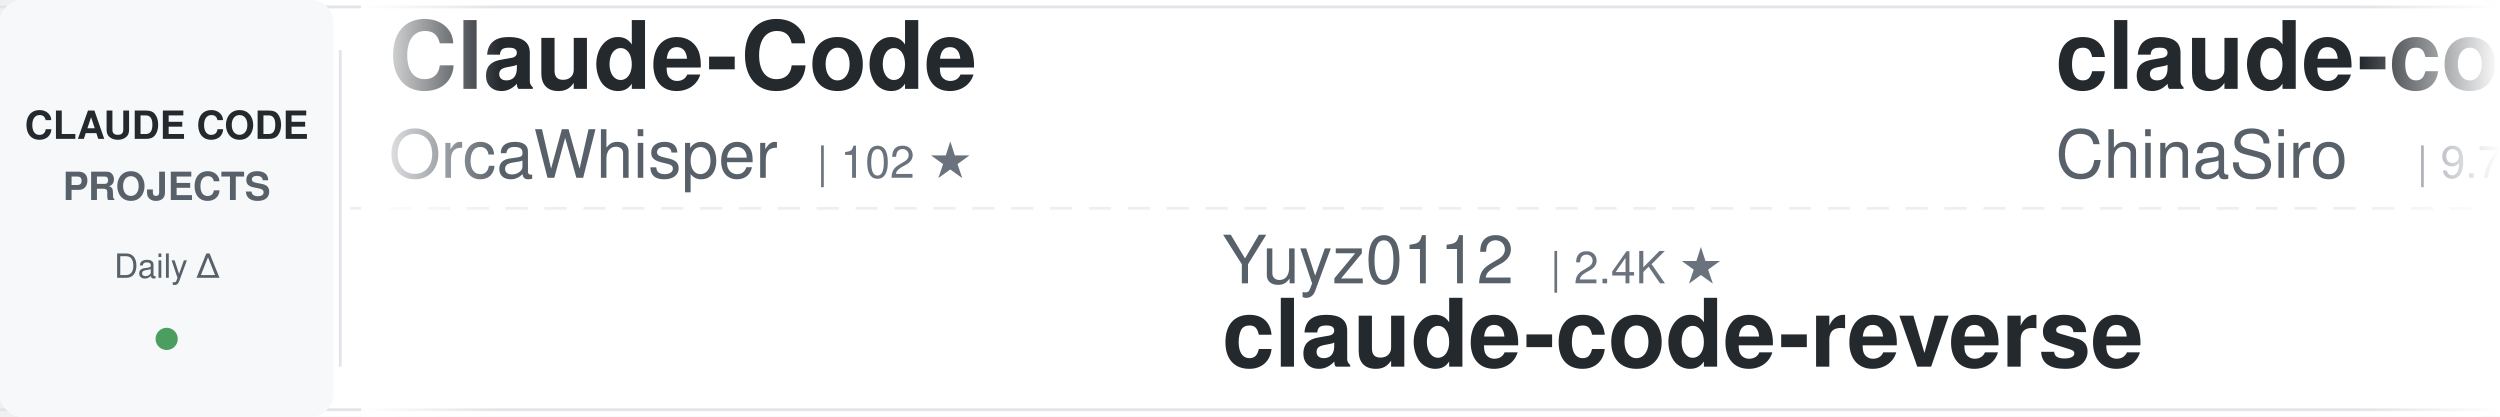
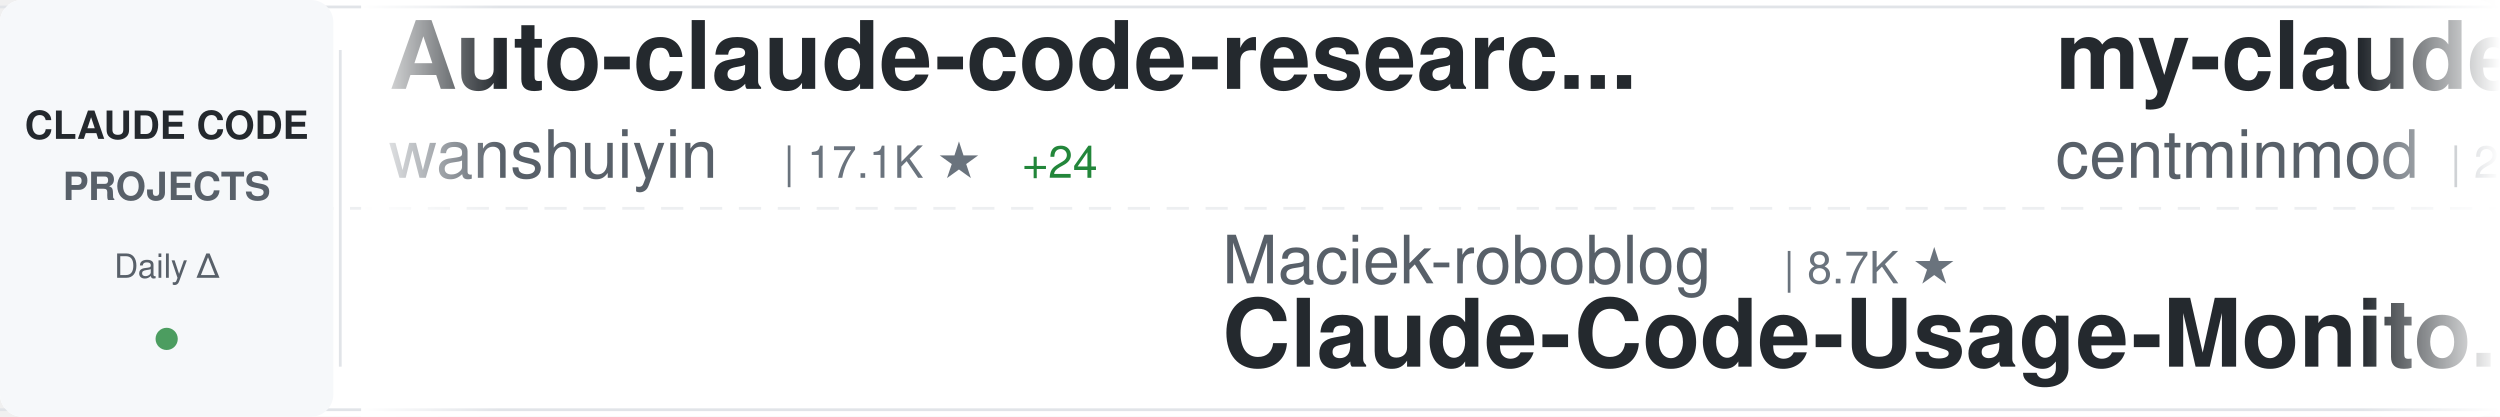
<svg xmlns="http://www.w3.org/2000/svg" width="900" height="150">
  <defs>
    <linearGradient id="awesomeLeftFade" x1="0%" y1="0%" x2="100%" y2="0%">
      <stop offset="0%" style="stop-color:#ffffff;stop-opacity:1" />
      <stop offset="100%" style="stop-color:#ffffff;stop-opacity:0" />
    </linearGradient>
    <linearGradient id="awesomeRightFade" x1="0%" y1="0%" x2="100%" y2="0%">
      <stop offset="0%" style="stop-color:#ffffff;stop-opacity:0" />
      <stop offset="100%" style="stop-color:#ffffff;stop-opacity:1" />
    </linearGradient>
  </defs>
  <rect width="900" height="150" fill="#ffffff" rx="8" />
  <rect x="0" y="2" width="900" height="1" fill="#e1e4e8" />
  <rect x="0" y="147" width="900" height="1" fill="#e1e4e8" />
  <line x1="0" y1="75" x2="900" y2="75" stroke="#e1e4e8" stroke-width="1" stroke-dasharray="8 6" opacity="0.6" />
  <rect x="0" y="0" width="120" height="150" fill="#f6f8fa" rx="8" />
  <text x="60" y="50" font-family="-apple-system, BlinkMacSystemFont, 'Segoe UI', Helvetica, Arial, sans-serif" font-size="14" font-weight="600" fill="#24292e" text-anchor="middle">CLAUDE CODE</text>
  <text x="60" y="72" font-family="-apple-system, BlinkMacSystemFont, 'Segoe UI', Helvetica, Arial, sans-serif" font-size="14" font-weight="600" fill="#586069" text-anchor="middle">PROJECTS</text>
  <text x="60" y="100" font-family="-apple-system, BlinkMacSystemFont, 'Segoe UI', Helvetica, Arial, sans-serif" font-size="12" font-weight="500" fill="#586069" text-anchor="middle">Daily Δ</text>
  <circle cx="60" cy="122" r="4" fill="#22863a" opacity="0.8" />
  <rect x="122" y="18" width="1" height="114" fill="#e1e4e8" />
  <clipPath id="awesomeTickerClip">
    <rect x="130" y="0" width="770" height="150" />
  </clipPath>
  <g clip-path="url(#awesomeTickerClip)">
    <g id="awesomeTickerItems">
      <animateTransform attributeName="transform" attributeType="XML" type="translate" from="0 0" to="-3000 0" dur="54s" repeatCount="indefinite" />
      <g transform="translate(0, 0)">
-         <text x="140" y="32" font-family="-apple-system, BlinkMacSystemFont, 'Segoe UI', Helvetica, Arial, sans-serif" font-size="34" font-weight="600" fill="#24292e">Claude-Code</text>
-         <text x="140" y="64" font-family="-apple-system, BlinkMacSystemFont, 'Segoe UI', Helvetica, Arial, sans-serif" font-size="24" font-weight="400" fill="#586069">OrcaWhisper</text>
-         <text x="294" y="64" font-family="-apple-system, BlinkMacSystemFont, 'Segoe UI', Helvetica, Arial, sans-serif" font-size="16" font-weight="500" fill="#6a737d">| 102 ★</text>
+         <text x="140" y="32" font-family="-apple-system, BlinkMacSystemFont, 'Segoe UI', Helvetica, Arial, sans-serif" font-size="34" font-weight="600" fill="#24292e">Auto-claude-code-researc...</text>
+         <text x="140" y="64" font-family="-apple-system, BlinkMacSystemFont, 'Segoe UI', Helvetica, Arial, sans-serif" font-size="24" font-weight="400" fill="#586069">wanshuiyin</text>
+         <text x="282" y="64" font-family="-apple-system, BlinkMacSystemFont, 'Segoe UI', Helvetica, Arial, sans-serif" font-size="16" font-weight="500" fill="#6a737d">| 17.1K ★</text>
+         <text x="368" y="64" font-family="-apple-system, BlinkMacSystemFont, 'Segoe UI', Helvetica, Arial, sans-serif" font-size="16" font-weight="500" fill="#22863a"> +24</text>
      </g>
      <g transform="translate(300, 0)">
-         <text x="140" y="102" font-family="-apple-system, BlinkMacSystemFont, 'Segoe UI', Helvetica, Arial, sans-serif" font-size="24" font-weight="400" fill="#586069">Yuyz0112</text>
-         <text x="258" y="102" font-family="-apple-system, BlinkMacSystemFont, 'Segoe UI', Helvetica, Arial, sans-serif" font-size="16" font-weight="500" fill="#6a737d">| 2.4K ★</text>
-         <text x="140" y="132" font-family="-apple-system, BlinkMacSystemFont, 'Segoe UI', Helvetica, Arial, sans-serif" font-size="34" font-weight="600" fill="#24292e">claude-code-reverse</text>
+         <text x="140" y="102" font-family="-apple-system, BlinkMacSystemFont, 'Segoe UI', Helvetica, Arial, sans-serif" font-size="24" font-weight="400" fill="#586069">Maciek-roboblog</text>
+         <text x="342" y="102" font-family="-apple-system, BlinkMacSystemFont, 'Segoe UI', Helvetica, Arial, sans-serif" font-size="16" font-weight="500" fill="#6a737d">| 8.7K ★</text>
+         <text x="140" y="132" font-family="-apple-system, BlinkMacSystemFont, 'Segoe UI', Helvetica, Arial, sans-serif" font-size="34" font-weight="600" fill="#24292e">Claude-Code-Usage-Monito...</text>
      </g>
      <g transform="translate(600, 0)">
-         <text x="140" y="32" font-family="-apple-system, BlinkMacSystemFont, 'Segoe UI', Helvetica, Arial, sans-serif" font-size="34" font-weight="600" fill="#24292e">claude-code-sourcemap</text>
-         <text x="140" y="64" font-family="-apple-system, BlinkMacSystemFont, 'Segoe UI', Helvetica, Arial, sans-serif" font-size="24" font-weight="400" fill="#586069">ChinaSiro</text>
-         <text x="270" y="64" font-family="-apple-system, BlinkMacSystemFont, 'Segoe UI', Helvetica, Arial, sans-serif" font-size="16" font-weight="500" fill="#6a737d">| 9.7K ★</text>
+         <text x="140" y="32" font-family="-apple-system, BlinkMacSystemFont, 'Segoe UI', Helvetica, Arial, sans-serif" font-size="34" font-weight="600" fill="#24292e">my-claude-code-setup</text>
+         <text x="140" y="64" font-family="-apple-system, BlinkMacSystemFont, 'Segoe UI', Helvetica, Arial, sans-serif" font-size="24" font-weight="400" fill="#586069">centminmod</text>
+         <text x="282" y="64" font-family="-apple-system, BlinkMacSystemFont, 'Segoe UI', Helvetica, Arial, sans-serif" font-size="16" font-weight="500" fill="#6a737d">| 2.7K ★</text>
      </g>
      <g transform="translate(900, 0)">
-         <text x="140" y="102" font-family="-apple-system, BlinkMacSystemFont, 'Segoe UI', Helvetica, Arial, sans-serif" font-size="24" font-weight="400" fill="#586069">pedrohcgs</text>
-         <text x="270" y="102" font-family="-apple-system, BlinkMacSystemFont, 'Segoe UI', Helvetica, Arial, sans-serif" font-size="16" font-weight="500" fill="#6a737d">| 1.6K ★</text>
-         <text x="347" y="102" font-family="-apple-system, BlinkMacSystemFont, 'Segoe UI', Helvetica, Arial, sans-serif" font-size="16" font-weight="500" fill="#22863a"> +1</text>
-         <text x="140" y="132" font-family="-apple-system, BlinkMacSystemFont, 'Segoe UI', Helvetica, Arial, sans-serif" font-size="34" font-weight="600" fill="#24292e">claude-code-my-workflow</text>
+         <text x="140" y="102" font-family="-apple-system, BlinkMacSystemFont, 'Segoe UI', Helvetica, Arial, sans-serif" font-size="24" font-weight="400" fill="#586069">shareAI-lab</text>
+         <text x="294" y="102" font-family="-apple-system, BlinkMacSystemFont, 'Segoe UI', Helvetica, Arial, sans-serif" font-size="16" font-weight="500" fill="#6a737d">| 78.2K ★</text>
+         <text x="380" y="102" font-family="-apple-system, BlinkMacSystemFont, 'Segoe UI', Helvetica, Arial, sans-serif" font-size="16" font-weight="500" fill="#22863a"> +44</text>
+         <text x="140" y="132" font-family="-apple-system, BlinkMacSystemFont, 'Segoe UI', Helvetica, Arial, sans-serif" font-size="34" font-weight="600" fill="#24292e">learn-claude-code</text>
      </g>
      <g transform="translate(1200, 0)">
-         <text x="140" y="32" font-family="-apple-system, BlinkMacSystemFont, 'Segoe UI', Helvetica, Arial, sans-serif" font-size="34" font-weight="600" fill="#24292e">Claude-Code</text>
-         <text x="140" y="64" font-family="-apple-system, BlinkMacSystemFont, 'Segoe UI', Helvetica, Arial, sans-serif" font-size="24" font-weight="400" fill="#586069">pengchengneo</text>
-         <text x="306" y="64" font-family="-apple-system, BlinkMacSystemFont, 'Segoe UI', Helvetica, Arial, sans-serif" font-size="16" font-weight="500" fill="#6a737d">| 1.8K ★</text>
+         <text x="140" y="32" font-family="-apple-system, BlinkMacSystemFont, 'Segoe UI', Helvetica, Arial, sans-serif" font-size="34" font-weight="600" fill="#24292e">collection-claude-code-s...</text>
+         <text x="140" y="64" font-family="-apple-system, BlinkMacSystemFont, 'Segoe UI', Helvetica, Arial, sans-serif" font-size="24" font-weight="400" fill="#586069">chauncygu</text>
+         <text x="270" y="64" font-family="-apple-system, BlinkMacSystemFont, 'Segoe UI', Helvetica, Arial, sans-serif" font-size="16" font-weight="500" fill="#6a737d">| 2.8K ★</text>
      </g>
      <g transform="translate(1500, 0)">
-         <text x="140" y="102" font-family="-apple-system, BlinkMacSystemFont, 'Segoe UI', Helvetica, Arial, sans-serif" font-size="24" font-weight="400" fill="#586069">WorldFlowAI</text>
-         <text x="294" y="102" font-family="-apple-system, BlinkMacSystemFont, 'Segoe UI', Helvetica, Arial, sans-serif" font-size="16" font-weight="500" fill="#6a737d">| 4.3K ★</text>
-         <text x="371" y="102" font-family="-apple-system, BlinkMacSystemFont, 'Segoe UI', Helvetica, Arial, sans-serif" font-size="16" font-weight="500" fill="#22863a"> +14</text>
-         <text x="140" y="132" font-family="-apple-system, BlinkMacSystemFont, 'Segoe UI', Helvetica, Arial, sans-serif" font-size="34" font-weight="600" fill="#24292e">everything-claude-code</text>
+         <text x="140" y="102" font-family="-apple-system, BlinkMacSystemFont, 'Segoe UI', Helvetica, Arial, sans-serif" font-size="24" font-weight="400" fill="#586069">nicedreamzapp</text>
+         <text x="318" y="102" font-family="-apple-system, BlinkMacSystemFont, 'Segoe UI', Helvetica, Arial, sans-serif" font-size="16" font-weight="500" fill="#6a737d">| 3.3K ★</text>
+         <text x="395" y="102" font-family="-apple-system, BlinkMacSystemFont, 'Segoe UI', Helvetica, Arial, sans-serif" font-size="16" font-weight="500" fill="#22863a"> +2</text>
+         <text x="140" y="132" font-family="-apple-system, BlinkMacSystemFont, 'Segoe UI', Helvetica, Arial, sans-serif" font-size="34" font-weight="600" fill="#24292e">claude-code-local</text>
      </g>
      <g transform="translate(1800, 0)">
-         <text x="140" y="32" font-family="-apple-system, BlinkMacSystemFont, 'Segoe UI', Helvetica, Arial, sans-serif" font-size="34" font-weight="600" fill="#24292e">claude-code-skills</text>
-         <text x="140" y="64" font-family="-apple-system, BlinkMacSystemFont, 'Segoe UI', Helvetica, Arial, sans-serif" font-size="24" font-weight="400" fill="#586069">daymade</text>
-         <text x="246" y="64" font-family="-apple-system, BlinkMacSystemFont, 'Segoe UI', Helvetica, Arial, sans-serif" font-size="16" font-weight="500" fill="#6a737d">| 1.4K ★</text>
+         <text x="140" y="32" font-family="-apple-system, BlinkMacSystemFont, 'Segoe UI', Helvetica, Arial, sans-serif" font-size="34" font-weight="600" fill="#24292e">everything-claude-code-z...</text>
+         <text x="140" y="64" font-family="-apple-system, BlinkMacSystemFont, 'Segoe UI', Helvetica, Arial, sans-serif" font-size="24" font-weight="400" fill="#586069">xu-xiang</text>
+         <text x="258" y="64" font-family="-apple-system, BlinkMacSystemFont, 'Segoe UI', Helvetica, Arial, sans-serif" font-size="16" font-weight="500" fill="#6a737d">| 2.0K ★</text>
      </g>
      <g transform="translate(2100, 0)">
-         <text x="140" y="102" font-family="-apple-system, BlinkMacSystemFont, 'Segoe UI', Helvetica, Arial, sans-serif" font-size="24" font-weight="400" fill="#586069">luyao618</text>
-         <text x="258" y="102" font-family="-apple-system, BlinkMacSystemFont, 'Segoe UI', Helvetica, Arial, sans-serif" font-size="16" font-weight="500" fill="#6a737d">| 1.7K ★</text>
-         <text x="140" y="132" font-family="-apple-system, BlinkMacSystemFont, 'Segoe UI', Helvetica, Arial, sans-serif" font-size="34" font-weight="600" fill="#24292e">Claude-Code-Source-Study</text>
+         <text x="140" y="102" font-family="-apple-system, BlinkMacSystemFont, 'Segoe UI', Helvetica, Arial, sans-serif" font-size="24" font-weight="400" fill="#586069">SeemSeam</text>
+         <text x="258" y="102" font-family="-apple-system, BlinkMacSystemFont, 'Segoe UI', Helvetica, Arial, sans-serif" font-size="16" font-weight="500" fill="#6a737d">| 3.6K ★</text>
+         <text x="335" y="102" font-family="-apple-system, BlinkMacSystemFont, 'Segoe UI', Helvetica, Arial, sans-serif" font-size="16" font-weight="500" fill="#22863a"> +2</text>
+         <text x="140" y="132" font-family="-apple-system, BlinkMacSystemFont, 'Segoe UI', Helvetica, Arial, sans-serif" font-size="34" font-weight="600" fill="#24292e">claude_codex_bridge</text>
      </g>
      <g transform="translate(2400, 0)">
-         <text x="140" y="32" font-family="-apple-system, BlinkMacSystemFont, 'Segoe UI', Helvetica, Arial, sans-serif" font-size="34" font-weight="600" fill="#24292e">Claude-Code-Usage-Monito...</text>
-         <text x="140" y="64" font-family="-apple-system, BlinkMacSystemFont, 'Segoe UI', Helvetica, Arial, sans-serif" font-size="24" font-weight="400" fill="#586069">Maciek-roboblog</text>
-         <text x="342" y="64" font-family="-apple-system, BlinkMacSystemFont, 'Segoe UI', Helvetica, Arial, sans-serif" font-size="16" font-weight="500" fill="#6a737d">| 8.7K ★</text>
-         <text x="419" y="64" font-family="-apple-system, BlinkMacSystemFont, 'Segoe UI', Helvetica, Arial, sans-serif" font-size="16" font-weight="500" fill="#22863a"> +1</text>
+         <text x="140" y="32" font-family="-apple-system, BlinkMacSystemFont, 'Segoe UI', Helvetica, Arial, sans-serif" font-size="34" font-weight="600" fill="#24292e">ClaudeCodeAgents</text>
+         <text x="140" y="64" font-family="-apple-system, BlinkMacSystemFont, 'Segoe UI', Helvetica, Arial, sans-serif" font-size="24" font-weight="400" fill="#586069">darcyegb</text>
+         <text x="258" y="64" font-family="-apple-system, BlinkMacSystemFont, 'Segoe UI', Helvetica, Arial, sans-serif" font-size="16" font-weight="500" fill="#6a737d">| 772 ★</text>
      </g>
      <g transform="translate(2700, 0)">
-         <text x="140" y="102" font-family="-apple-system, BlinkMacSystemFont, 'Segoe UI', Helvetica, Arial, sans-serif" font-size="24" font-weight="400" fill="#586069">andrew-kramer-inno</text>
-         <text x="378" y="102" font-family="-apple-system, BlinkMacSystemFont, 'Segoe UI', Helvetica, Arial, sans-serif" font-size="16" font-weight="500" fill="#6a737d">| 593 ★</text>
-         <text x="446" y="102" font-family="-apple-system, BlinkMacSystemFont, 'Segoe UI', Helvetica, Arial, sans-serif" font-size="16" font-weight="500" fill="#cb2431"> -1</text>
-         <text x="140" y="132" font-family="-apple-system, BlinkMacSystemFont, 'Segoe UI', Helvetica, Arial, sans-serif" font-size="34" font-weight="600" fill="#24292e">claude-code-source-build</text>
+         <text x="140" y="102" font-family="-apple-system, BlinkMacSystemFont, 'Segoe UI', Helvetica, Arial, sans-serif" font-size="24" font-weight="400" fill="#586069">zebbern</text>
+         <text x="246" y="102" font-family="-apple-system, BlinkMacSystemFont, 'Segoe UI', Helvetica, Arial, sans-serif" font-size="16" font-weight="500" fill="#6a737d">| 4.7K ★</text>
+         <text x="140" y="132" font-family="-apple-system, BlinkMacSystemFont, 'Segoe UI', Helvetica, Arial, sans-serif" font-size="34" font-weight="600" fill="#24292e">claude-code-guide</text>
      </g>
      <g transform="translate(3000, 0)">
-         <text x="140" y="32" font-family="-apple-system, BlinkMacSystemFont, 'Segoe UI', Helvetica, Arial, sans-serif" font-size="34" font-weight="600" fill="#24292e">Claude-Code</text>
-         <text x="140" y="64" font-family="-apple-system, BlinkMacSystemFont, 'Segoe UI', Helvetica, Arial, sans-serif" font-size="24" font-weight="400" fill="#586069">OrcaWhisper</text>
-         <text x="294" y="64" font-family="-apple-system, BlinkMacSystemFont, 'Segoe UI', Helvetica, Arial, sans-serif" font-size="16" font-weight="500" fill="#6a737d">| 102 ★</text>
+         <text x="140" y="32" font-family="-apple-system, BlinkMacSystemFont, 'Segoe UI', Helvetica, Arial, sans-serif" font-size="34" font-weight="600" fill="#24292e">Auto-claude-code-researc...</text>
+         <text x="140" y="64" font-family="-apple-system, BlinkMacSystemFont, 'Segoe UI', Helvetica, Arial, sans-serif" font-size="24" font-weight="400" fill="#586069">wanshuiyin</text>
+         <text x="282" y="64" font-family="-apple-system, BlinkMacSystemFont, 'Segoe UI', Helvetica, Arial, sans-serif" font-size="16" font-weight="500" fill="#6a737d">| 17.1K ★</text>
+         <text x="368" y="64" font-family="-apple-system, BlinkMacSystemFont, 'Segoe UI', Helvetica, Arial, sans-serif" font-size="16" font-weight="500" fill="#22863a"> +24</text>
      </g>
      <g transform="translate(3300, 0)">
-         <text x="140" y="102" font-family="-apple-system, BlinkMacSystemFont, 'Segoe UI', Helvetica, Arial, sans-serif" font-size="24" font-weight="400" fill="#586069">Yuyz0112</text>
-         <text x="258" y="102" font-family="-apple-system, BlinkMacSystemFont, 'Segoe UI', Helvetica, Arial, sans-serif" font-size="16" font-weight="500" fill="#6a737d">| 2.4K ★</text>
-         <text x="140" y="132" font-family="-apple-system, BlinkMacSystemFont, 'Segoe UI', Helvetica, Arial, sans-serif" font-size="34" font-weight="600" fill="#24292e">claude-code-reverse</text>
+         <text x="140" y="102" font-family="-apple-system, BlinkMacSystemFont, 'Segoe UI', Helvetica, Arial, sans-serif" font-size="24" font-weight="400" fill="#586069">Maciek-roboblog</text>
+         <text x="342" y="102" font-family="-apple-system, BlinkMacSystemFont, 'Segoe UI', Helvetica, Arial, sans-serif" font-size="16" font-weight="500" fill="#6a737d">| 8.7K ★</text>
+         <text x="140" y="132" font-family="-apple-system, BlinkMacSystemFont, 'Segoe UI', Helvetica, Arial, sans-serif" font-size="34" font-weight="600" fill="#24292e">Claude-Code-Usage-Monito...</text>
      </g>
      <g transform="translate(3600, 0)">
-         <text x="140" y="32" font-family="-apple-system, BlinkMacSystemFont, 'Segoe UI', Helvetica, Arial, sans-serif" font-size="34" font-weight="600" fill="#24292e">claude-code-sourcemap</text>
-         <text x="140" y="64" font-family="-apple-system, BlinkMacSystemFont, 'Segoe UI', Helvetica, Arial, sans-serif" font-size="24" font-weight="400" fill="#586069">ChinaSiro</text>
-         <text x="270" y="64" font-family="-apple-system, BlinkMacSystemFont, 'Segoe UI', Helvetica, Arial, sans-serif" font-size="16" font-weight="500" fill="#6a737d">| 9.7K ★</text>
+         <text x="140" y="32" font-family="-apple-system, BlinkMacSystemFont, 'Segoe UI', Helvetica, Arial, sans-serif" font-size="34" font-weight="600" fill="#24292e">my-claude-code-setup</text>
+         <text x="140" y="64" font-family="-apple-system, BlinkMacSystemFont, 'Segoe UI', Helvetica, Arial, sans-serif" font-size="24" font-weight="400" fill="#586069">centminmod</text>
+         <text x="282" y="64" font-family="-apple-system, BlinkMacSystemFont, 'Segoe UI', Helvetica, Arial, sans-serif" font-size="16" font-weight="500" fill="#6a737d">| 2.7K ★</text>
      </g>
      <g transform="translate(3900, 0)">
-         <text x="140" y="102" font-family="-apple-system, BlinkMacSystemFont, 'Segoe UI', Helvetica, Arial, sans-serif" font-size="24" font-weight="400" fill="#586069">pedrohcgs</text>
-         <text x="270" y="102" font-family="-apple-system, BlinkMacSystemFont, 'Segoe UI', Helvetica, Arial, sans-serif" font-size="16" font-weight="500" fill="#6a737d">| 1.6K ★</text>
-         <text x="347" y="102" font-family="-apple-system, BlinkMacSystemFont, 'Segoe UI', Helvetica, Arial, sans-serif" font-size="16" font-weight="500" fill="#22863a"> +1</text>
-         <text x="140" y="132" font-family="-apple-system, BlinkMacSystemFont, 'Segoe UI', Helvetica, Arial, sans-serif" font-size="34" font-weight="600" fill="#24292e">claude-code-my-workflow</text>
+         <text x="140" y="102" font-family="-apple-system, BlinkMacSystemFont, 'Segoe UI', Helvetica, Arial, sans-serif" font-size="24" font-weight="400" fill="#586069">shareAI-lab</text>
+         <text x="294" y="102" font-family="-apple-system, BlinkMacSystemFont, 'Segoe UI', Helvetica, Arial, sans-serif" font-size="16" font-weight="500" fill="#6a737d">| 78.2K ★</text>
+         <text x="380" y="102" font-family="-apple-system, BlinkMacSystemFont, 'Segoe UI', Helvetica, Arial, sans-serif" font-size="16" font-weight="500" fill="#22863a"> +44</text>
+         <text x="140" y="132" font-family="-apple-system, BlinkMacSystemFont, 'Segoe UI', Helvetica, Arial, sans-serif" font-size="34" font-weight="600" fill="#24292e">learn-claude-code</text>
      </g>
    </g>
  </g>
  <rect x="130" y="0" width="50" height="150" fill="url(#awesomeLeftFade)" />
  <rect x="850" y="0" width="50" height="150" fill="url(#awesomeRightFade)" />
</svg>
